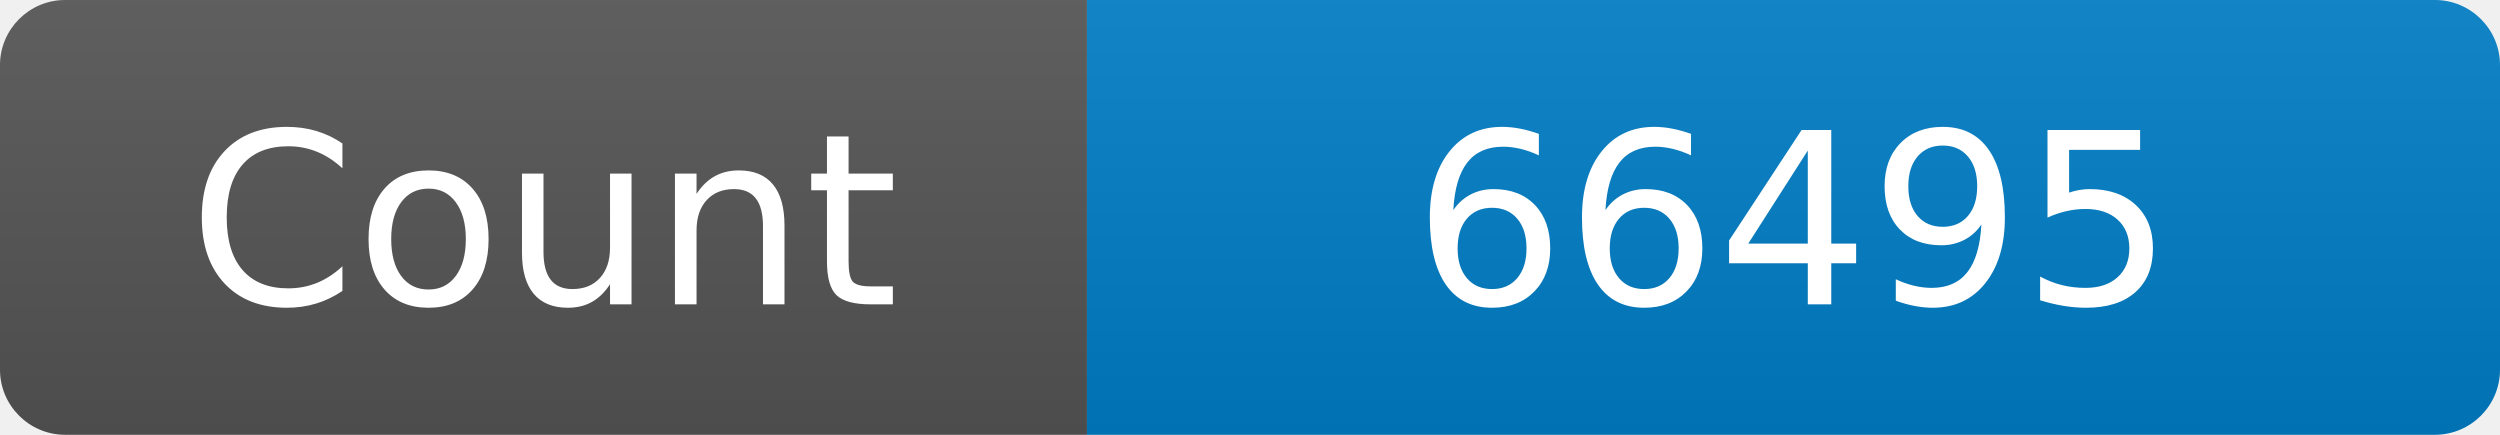
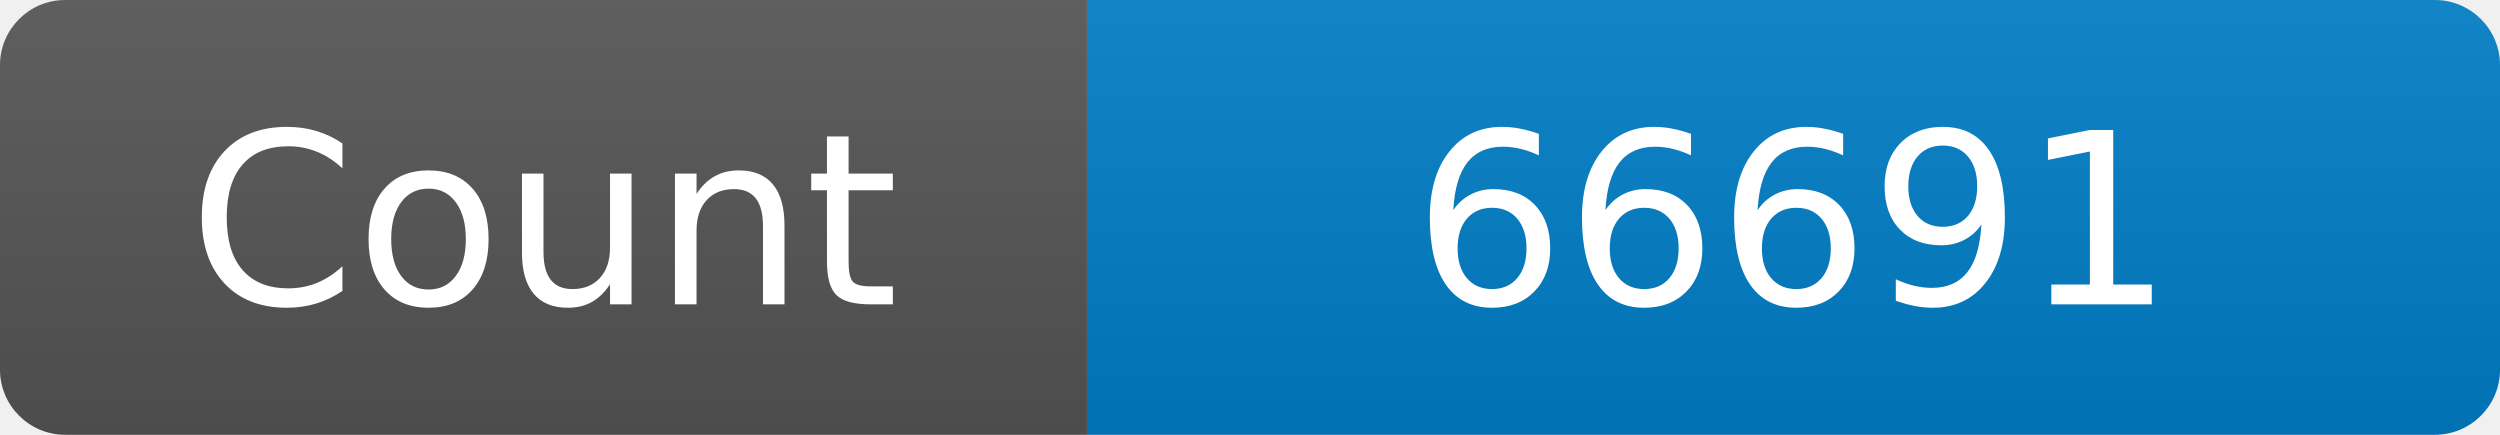
<svg xmlns="http://www.w3.org/2000/svg" width="115" height="20" role="img" aria-label="Maintained?: yes">
  <linearGradient id="s" x2="0" y2="100%">
    <stop offset="0" stop-color="#bbb" stop-opacity=".1" />
    <stop offset="1" stop-opacity=".1" />
  </linearGradient>
  <clipPath id="r">
    <rect width="115" height="20" rx="3" fill="#fff" />
  </clipPath>
  <g clip-path="url(#r)">
    <rect width="50" height="20" fill="#555" />
    <rect x="50" width="160" height="20" fill="#007ec6" />
    <rect width="115" height="20" fill="url(#s)" />
  </g>
  <g fill="#fff" text-anchor="middle" font-family="Verdana,Geneva,DejaVu Sans,sans-serif" font-size="110">
    <text x="250" y="140" transform="scale(.1)" fill="#fff">Count</text>
-     <text x="825" y="140" transform="scale(.1)" fill="#fff">66495</text>
+     <text x="825" y="140" transform="scale(.1)" fill="#fff">66691</text>
  </g>
</svg>
